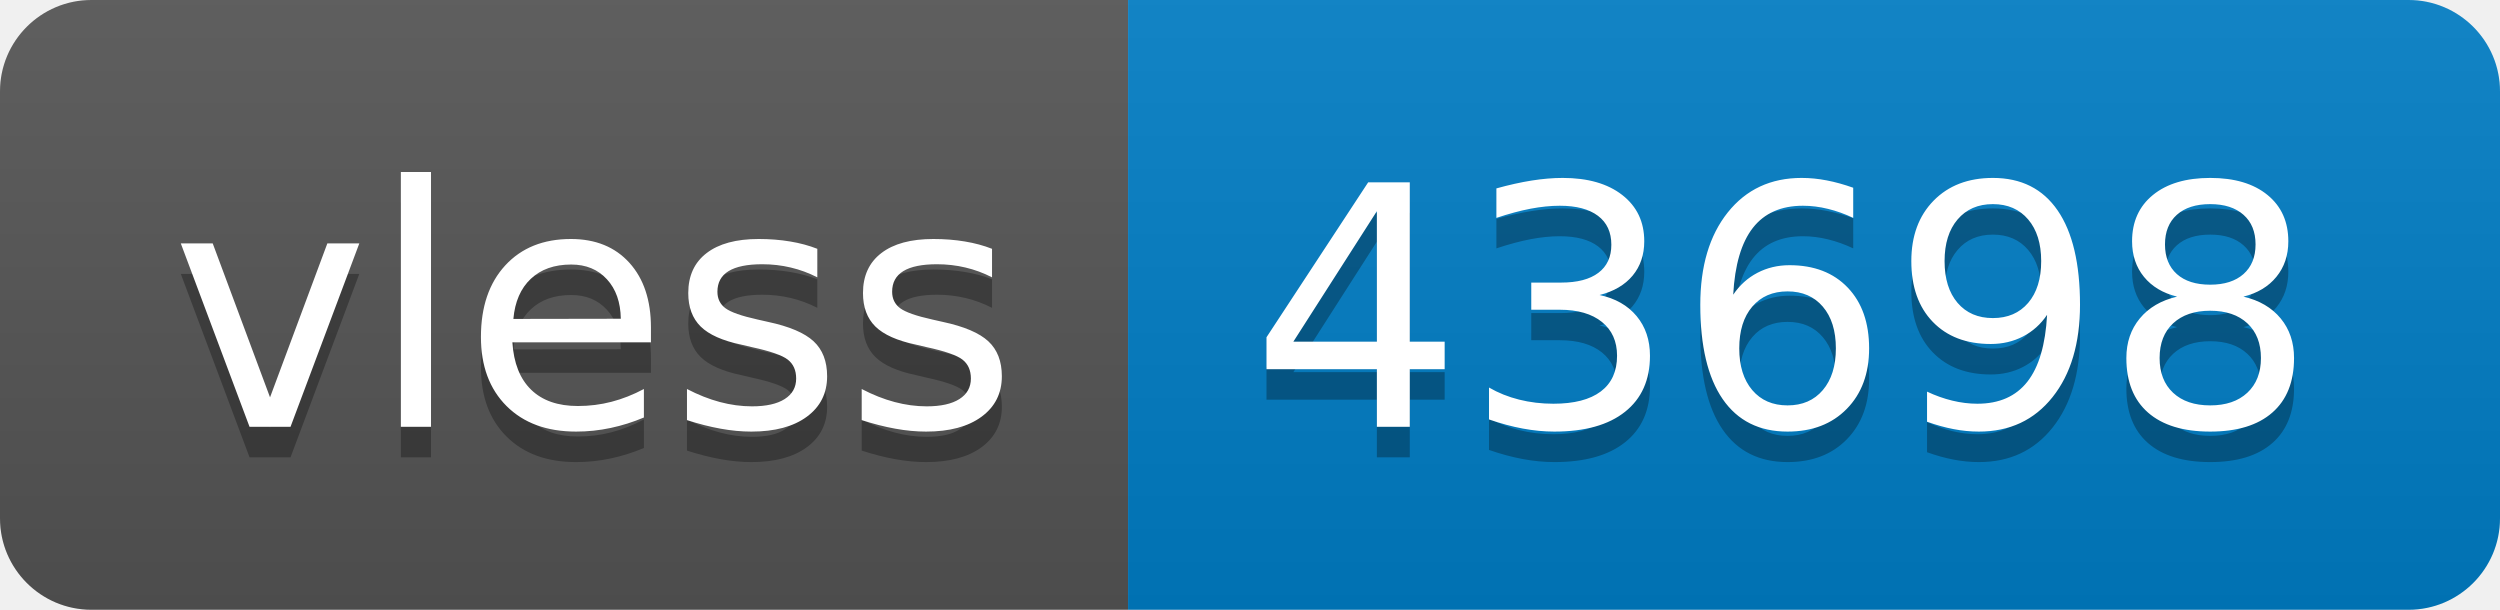
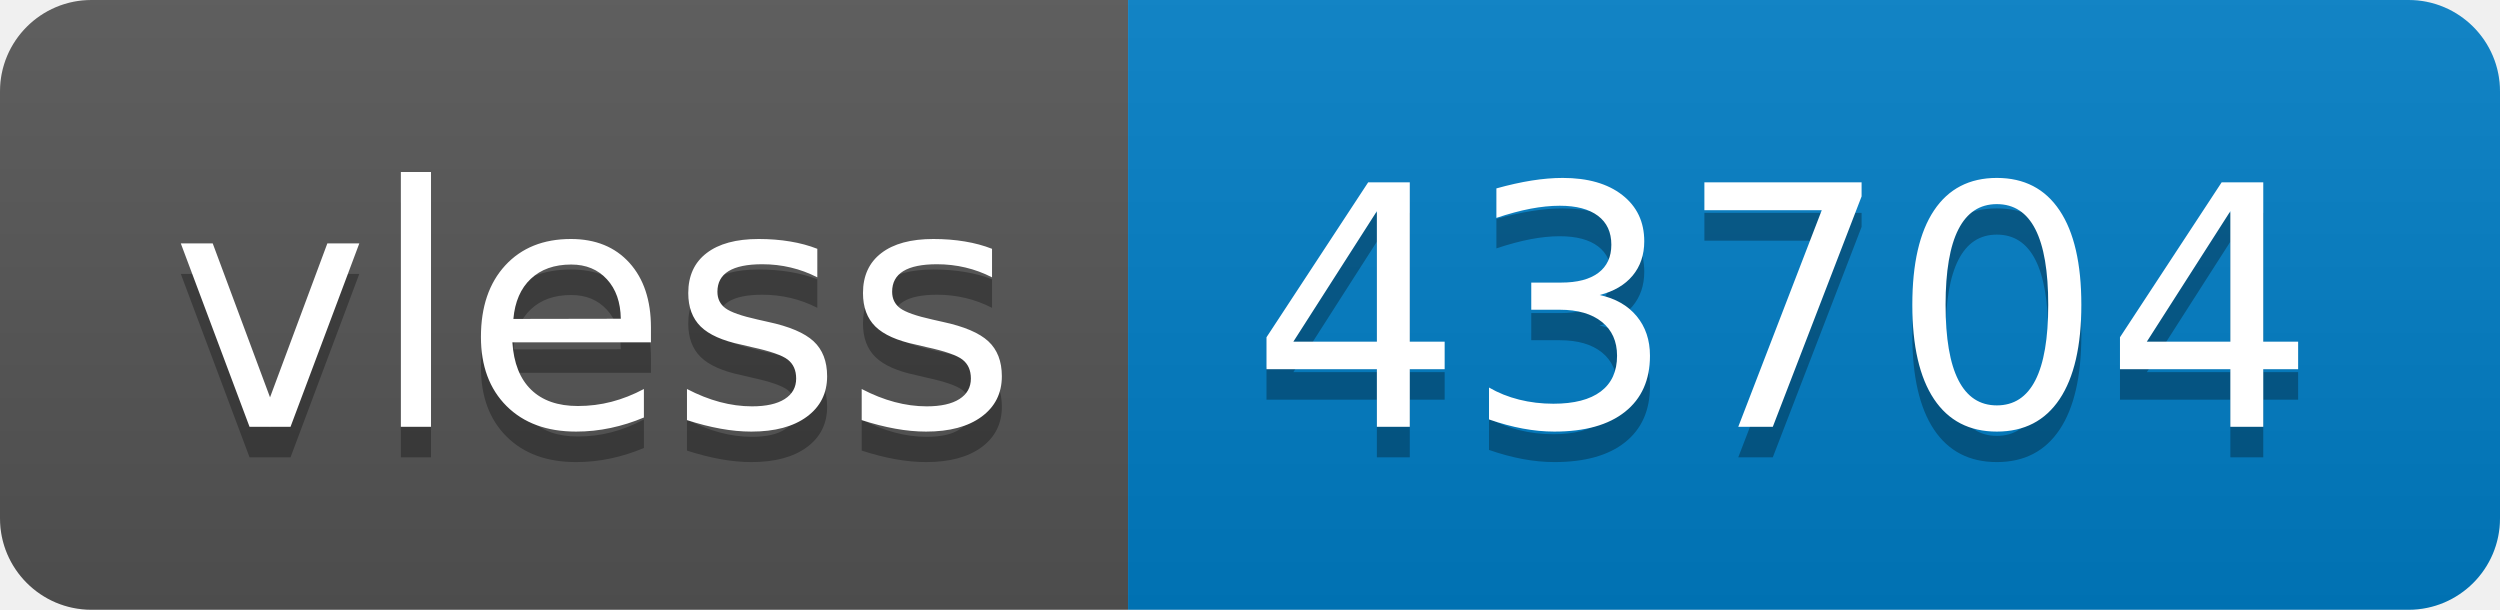
- <svg xmlns="http://www.w3.org/2000/svg" width="82" height="20" role="img" aria-label="vless: 43698">
+ <svg xmlns="http://www.w3.org/2000/svg" width="82" height="20" role="img" aria-label="vless: 43704">
  <linearGradient id="s" x2="0" y2="100%">
    <stop offset="0" stop-color="#bbb" stop-opacity=".1" />
    <stop offset="1" stop-opacity=".1" />
  </linearGradient>
  <clipPath id="r">
    <rect width="82" height="20" rx="3" fill="#fff" />
  </clipPath>
  <g clip-path="url(#r)">
    <rect width="37" height="20" fill="#555" />
    <rect x="37" width="45" height="20" fill="#007ec6" />
    <rect width="82" height="20" fill="url(#s)" />
  </g>
  <g fill="#fff" text-anchor="middle" font-family="Verdana,Geneva,DejaVu Sans,sans-serif" text-rendering="geometricPrecision" font-size="110">
    <text aria-hidden="true" x="195" y="150" fill="#010101" fill-opacity=".3" transform="scale(.1)" textLength="270">vless</text>
    <text x="195" y="140" transform="scale(.1)" fill="#fff" textLength="270">vless</text>
-     <text aria-hidden="true" x="585" y="150" fill="#010101" fill-opacity=".3" transform="scale(.1)" textLength="350">43698</text>
-     <text x="585" y="140" transform="scale(.1)" fill="#fff" textLength="350">43698</text>
+     <text aria-hidden="true" x="585" y="150" fill="#010101" fill-opacity=".3" transform="scale(.1)" textLength="350">43704</text>
+     <text x="585" y="140" transform="scale(.1)" fill="#fff" textLength="350">43704</text>
  </g>
</svg>
